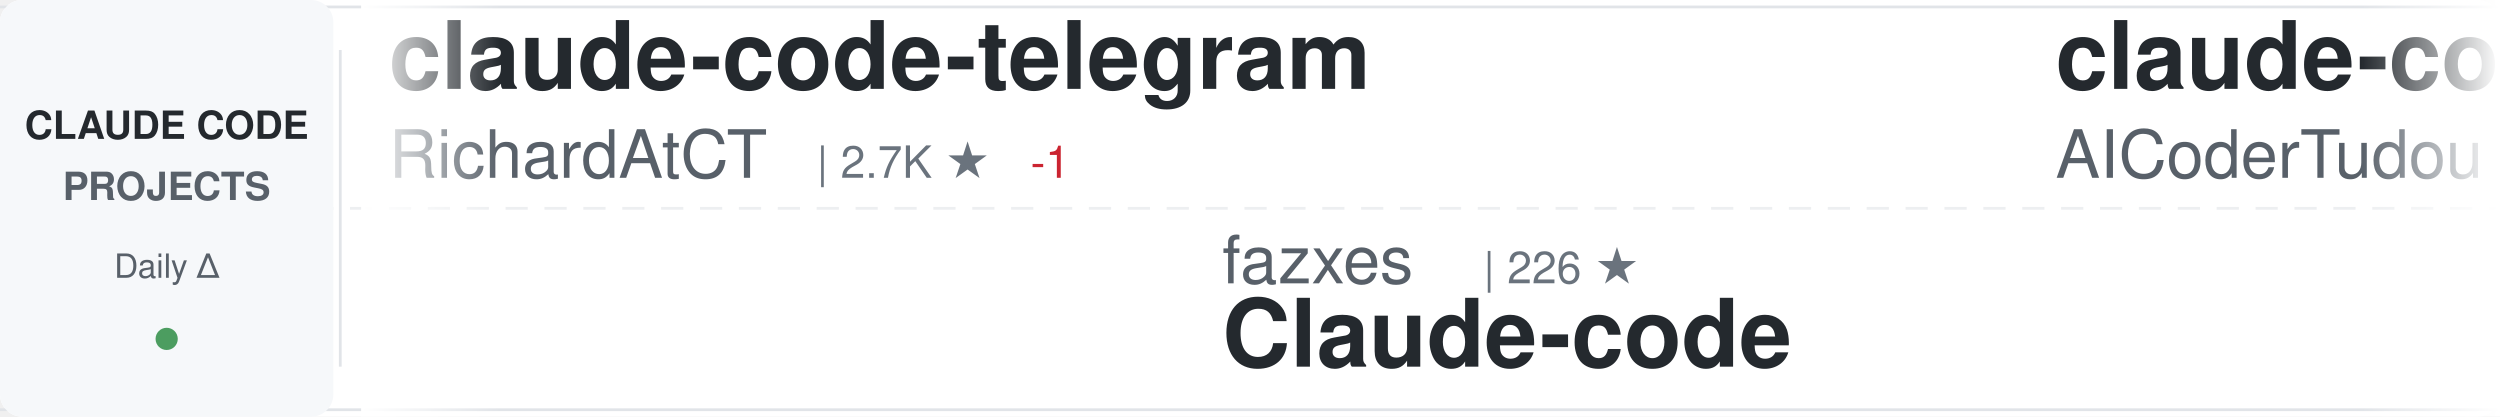
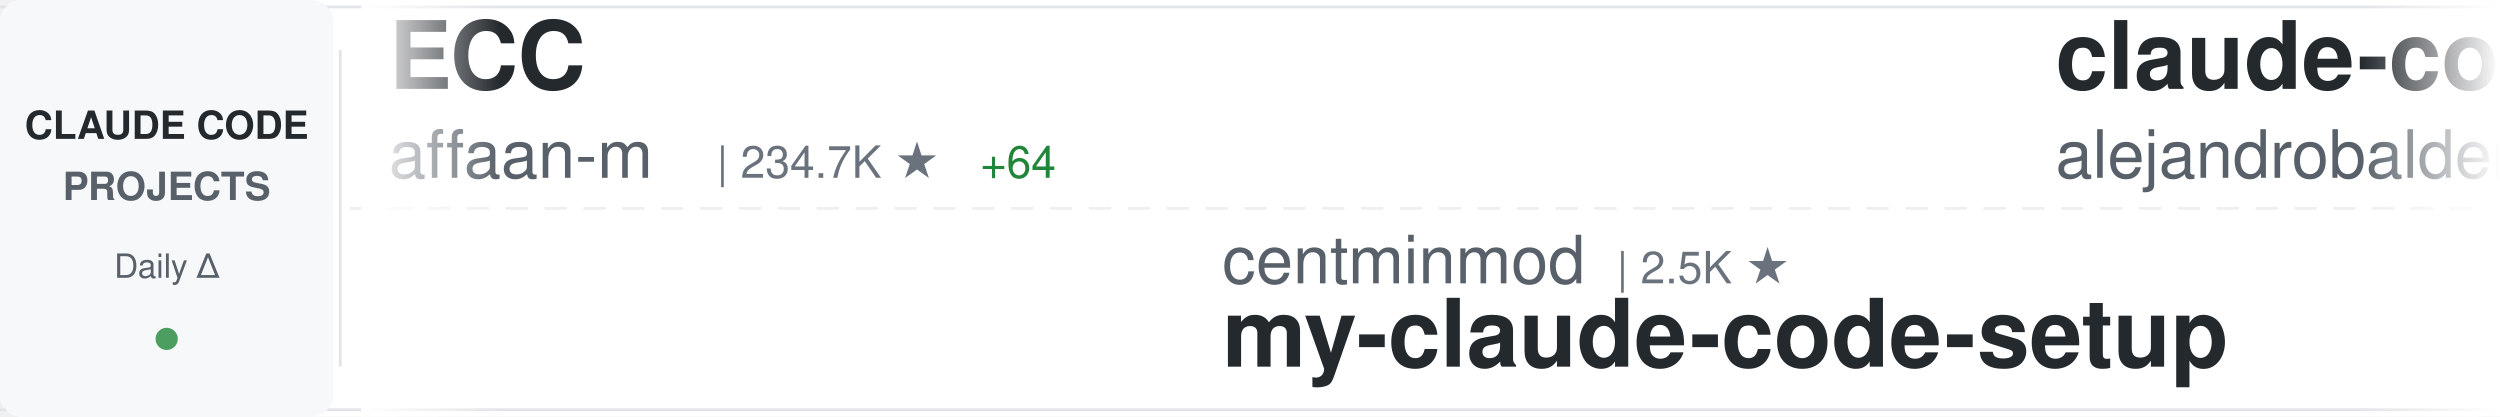
<svg xmlns="http://www.w3.org/2000/svg" width="900" height="150">
  <defs>
    <linearGradient id="awesomeLeftFade" x1="0%" y1="0%" x2="100%" y2="0%">
      <stop offset="0%" style="stop-color:#ffffff;stop-opacity:1" />
      <stop offset="100%" style="stop-color:#ffffff;stop-opacity:0" />
    </linearGradient>
    <linearGradient id="awesomeRightFade" x1="0%" y1="0%" x2="100%" y2="0%">
      <stop offset="0%" style="stop-color:#ffffff;stop-opacity:0" />
      <stop offset="100%" style="stop-color:#ffffff;stop-opacity:1" />
    </linearGradient>
  </defs>
  <rect width="900" height="150" fill="#ffffff" rx="8" />
  <rect x="0" y="2" width="900" height="1" fill="#e1e4e8" />
  <rect x="0" y="147" width="900" height="1" fill="#e1e4e8" />
  <line x1="0" y1="75" x2="900" y2="75" stroke="#e1e4e8" stroke-width="1" stroke-dasharray="8 6" opacity="0.6" />
  <rect x="0" y="0" width="120" height="150" fill="#f6f8fa" rx="8" />
  <text x="60" y="50" font-family="-apple-system, BlinkMacSystemFont, 'Segoe UI', Helvetica, Arial, sans-serif" font-size="14" font-weight="600" fill="#24292e" text-anchor="middle">CLAUDE CODE</text>
  <text x="60" y="72" font-family="-apple-system, BlinkMacSystemFont, 'Segoe UI', Helvetica, Arial, sans-serif" font-size="14" font-weight="600" fill="#586069" text-anchor="middle">PROJECTS</text>
  <text x="60" y="100" font-family="-apple-system, BlinkMacSystemFont, 'Segoe UI', Helvetica, Arial, sans-serif" font-size="12" font-weight="500" fill="#586069" text-anchor="middle">Daily Δ</text>
  <circle cx="60" cy="122" r="4" fill="#22863a" opacity="0.8" />
  <rect x="122" y="18" width="1" height="114" fill="#e1e4e8" />
  <clipPath id="awesomeTickerClip">
    <rect x="130" y="0" width="770" height="150" />
  </clipPath>
  <g clip-path="url(#awesomeTickerClip)">
    <g id="awesomeTickerItems">
      <animateTransform attributeName="transform" attributeType="XML" type="translate" from="0 0" to="-3000 0" dur="54s" repeatCount="indefinite" />
      <g transform="translate(0, 0)">
-         <text x="140" y="32" font-family="-apple-system, BlinkMacSystemFont, 'Segoe UI', Helvetica, Arial, sans-serif" font-size="34" font-weight="600" fill="#24292e">claude-code-telegram</text>
-         <text x="140" y="64" font-family="-apple-system, BlinkMacSystemFont, 'Segoe UI', Helvetica, Arial, sans-serif" font-size="24" font-weight="400" fill="#586069">RichardAtCT</text>
-         <text x="294" y="64" font-family="-apple-system, BlinkMacSystemFont, 'Segoe UI', Helvetica, Arial, sans-serif" font-size="16" font-weight="500" fill="#6a737d">| 2.7K ★</text>
-         <text x="371" y="64" font-family="-apple-system, BlinkMacSystemFont, 'Segoe UI', Helvetica, Arial, sans-serif" font-size="16" font-weight="500" fill="#cb2431"> -1</text>
+         <text x="140" y="32" font-family="-apple-system, BlinkMacSystemFont, 'Segoe UI', Helvetica, Arial, sans-serif" font-size="34" font-weight="600" fill="#24292e">ECC</text>
+         <text x="140" y="64" font-family="-apple-system, BlinkMacSystemFont, 'Segoe UI', Helvetica, Arial, sans-serif" font-size="24" font-weight="400" fill="#586069">affaan-m</text>
+         <text x="258" y="64" font-family="-apple-system, BlinkMacSystemFont, 'Segoe UI', Helvetica, Arial, sans-serif" font-size="16" font-weight="500" fill="#6a737d">| 234.7K ★</text>
+         <text x="353" y="64" font-family="-apple-system, BlinkMacSystemFont, 'Segoe UI', Helvetica, Arial, sans-serif" font-size="16" font-weight="500" fill="#22863a"> +64</text>
      </g>
      <g transform="translate(300, 0)">
-         <text x="140" y="102" font-family="-apple-system, BlinkMacSystemFont, 'Segoe UI', Helvetica, Arial, sans-serif" font-size="24" font-weight="400" fill="#586069">fazxes</text>
-         <text x="234" y="102" font-family="-apple-system, BlinkMacSystemFont, 'Segoe UI', Helvetica, Arial, sans-serif" font-size="16" font-weight="500" fill="#6a737d">| 226 ★</text>
-         <text x="140" y="132" font-family="-apple-system, BlinkMacSystemFont, 'Segoe UI', Helvetica, Arial, sans-serif" font-size="34" font-weight="600" fill="#24292e">Claude-code</text>
+         <text x="140" y="102" font-family="-apple-system, BlinkMacSystemFont, 'Segoe UI', Helvetica, Arial, sans-serif" font-size="24" font-weight="400" fill="#586069">centminmod</text>
+         <text x="282" y="102" font-family="-apple-system, BlinkMacSystemFont, 'Segoe UI', Helvetica, Arial, sans-serif" font-size="16" font-weight="500" fill="#6a737d">| 2.5K ★</text>
+         <text x="140" y="132" font-family="-apple-system, BlinkMacSystemFont, 'Segoe UI', Helvetica, Arial, sans-serif" font-size="34" font-weight="600" fill="#24292e">my-claude-code-setup</text>
      </g>
      <g transform="translate(600, 0)">
-         <text x="140" y="32" font-family="-apple-system, BlinkMacSystemFont, 'Segoe UI', Helvetica, Arial, sans-serif" font-size="34" font-weight="600" fill="#24292e">claude-code-tudou</text>
-         <text x="140" y="64" font-family="-apple-system, BlinkMacSystemFont, 'Segoe UI', Helvetica, Arial, sans-serif" font-size="24" font-weight="400" fill="#586069">AICoderTudou</text>
-         <text x="306" y="64" font-family="-apple-system, BlinkMacSystemFont, 'Segoe UI', Helvetica, Arial, sans-serif" font-size="16" font-weight="500" fill="#6a737d">| 497 ★</text>
+         <text x="140" y="32" font-family="-apple-system, BlinkMacSystemFont, 'Segoe UI', Helvetica, Arial, sans-serif" font-size="34" font-weight="600" fill="#24292e">claude-code-from-source</text>
+         <text x="140" y="64" font-family="-apple-system, BlinkMacSystemFont, 'Segoe UI', Helvetica, Arial, sans-serif" font-size="24" font-weight="400" fill="#586069">alejandrobalderas</text>
+         <text x="366" y="64" font-family="-apple-system, BlinkMacSystemFont, 'Segoe UI', Helvetica, Arial, sans-serif" font-size="16" font-weight="500" fill="#6a737d">| 2.7K ★</text>
      </g>
      <g transform="translate(900, 0)">
-         <text x="140" y="102" font-family="-apple-system, BlinkMacSystemFont, 'Segoe UI', Helvetica, Arial, sans-serif" font-size="24" font-weight="400" fill="#586069">alejandrobalderas</text>
-         <text x="366" y="102" font-family="-apple-system, BlinkMacSystemFont, 'Segoe UI', Helvetica, Arial, sans-serif" font-size="16" font-weight="500" fill="#6a737d">| 2.7K ★</text>
-         <text x="140" y="132" font-family="-apple-system, BlinkMacSystemFont, 'Segoe UI', Helvetica, Arial, sans-serif" font-size="34" font-weight="600" fill="#24292e">claude-code-from-source</text>
+         <text x="140" y="102" font-family="-apple-system, BlinkMacSystemFont, 'Segoe UI', Helvetica, Arial, sans-serif" font-size="24" font-weight="400" fill="#586069">krusemediallc</text>
+         <text x="318" y="102" font-family="-apple-system, BlinkMacSystemFont, 'Segoe UI', Helvetica, Arial, sans-serif" font-size="16" font-weight="500" fill="#6a737d">| 1.1K ★</text>
+         <text x="140" y="132" font-family="-apple-system, BlinkMacSystemFont, 'Segoe UI', Helvetica, Arial, sans-serif" font-size="34" font-weight="600" fill="#24292e">arcads-claude-code</text>
      </g>
      <g transform="translate(1200, 0)">
-         <text x="140" y="32" font-family="-apple-system, BlinkMacSystemFont, 'Segoe UI', Helvetica, Arial, sans-serif" font-size="34" font-weight="600" fill="#24292e">claude-code-proxy</text>
-         <text x="140" y="64" font-family="-apple-system, BlinkMacSystemFont, 'Segoe UI', Helvetica, Arial, sans-serif" font-size="24" font-weight="400" fill="#586069">fuergaosi233</text>
-         <text x="306" y="64" font-family="-apple-system, BlinkMacSystemFont, 'Segoe UI', Helvetica, Arial, sans-serif" font-size="16" font-weight="500" fill="#6a737d">| 2.8K ★</text>
+         <text x="140" y="32" font-family="-apple-system, BlinkMacSystemFont, 'Segoe UI', Helvetica, Arial, sans-serif" font-size="34" font-weight="600" fill="#24292e">claude-code-source</text>
+         <text x="140" y="64" font-family="-apple-system, BlinkMacSystemFont, 'Segoe UI', Helvetica, Arial, sans-serif" font-size="24" font-weight="400" fill="#586069">AprilNEA</text>
+         <text x="258" y="64" font-family="-apple-system, BlinkMacSystemFont, 'Segoe UI', Helvetica, Arial, sans-serif" font-size="16" font-weight="500" fill="#6a737d">| 392 ★</text>
      </g>
      <g transform="translate(1500, 0)">
-         <text x="140" y="102" font-family="-apple-system, BlinkMacSystemFont, 'Segoe UI', Helvetica, Arial, sans-serif" font-size="24" font-weight="400" fill="#586069">ykdojo</text>
-         <text x="234" y="102" font-family="-apple-system, BlinkMacSystemFont, 'Segoe UI', Helvetica, Arial, sans-serif" font-size="16" font-weight="500" fill="#6a737d">| 9.5K ★</text>
-         <text x="311" y="102" font-family="-apple-system, BlinkMacSystemFont, 'Segoe UI', Helvetica, Arial, sans-serif" font-size="16" font-weight="500" fill="#22863a"> +5</text>
-         <text x="140" y="132" font-family="-apple-system, BlinkMacSystemFont, 'Segoe UI', Helvetica, Arial, sans-serif" font-size="34" font-weight="600" fill="#24292e">claude-code-tips</text>
+         <text x="140" y="102" font-family="-apple-system, BlinkMacSystemFont, 'Segoe UI', Helvetica, Arial, sans-serif" font-size="24" font-weight="400" fill="#586069">luyao618</text>
+         <text x="258" y="102" font-family="-apple-system, BlinkMacSystemFont, 'Segoe UI', Helvetica, Arial, sans-serif" font-size="16" font-weight="500" fill="#6a737d">| 1.6K ★</text>
+         <text x="140" y="132" font-family="-apple-system, BlinkMacSystemFont, 'Segoe UI', Helvetica, Arial, sans-serif" font-size="34" font-weight="600" fill="#24292e">Claude-Code-Source-Study</text>
      </g>
      <g transform="translate(1800, 0)">
-         <text x="140" y="32" font-family="-apple-system, BlinkMacSystemFont, 'Segoe UI', Helvetica, Arial, sans-serif" font-size="34" font-weight="600" fill="#24292e">claude-code-workflows</text>
-         <text x="140" y="64" font-family="-apple-system, BlinkMacSystemFont, 'Segoe UI', Helvetica, Arial, sans-serif" font-size="24" font-weight="400" fill="#586069">OneRedOak</text>
-         <text x="270" y="64" font-family="-apple-system, BlinkMacSystemFont, 'Segoe UI', Helvetica, Arial, sans-serif" font-size="16" font-weight="500" fill="#6a737d">| 3.9K ★</text>
+         <text x="140" y="32" font-family="-apple-system, BlinkMacSystemFont, 'Segoe UI', Helvetica, Arial, sans-serif" font-size="34" font-weight="600" fill="#24292e">free-claude-code</text>
+         <text x="140" y="64" font-family="-apple-system, BlinkMacSystemFont, 'Segoe UI', Helvetica, Arial, sans-serif" font-size="24" font-weight="400" fill="#586069">Alishahryar1</text>
+         <text x="306" y="64" font-family="-apple-system, BlinkMacSystemFont, 'Segoe UI', Helvetica, Arial, sans-serif" font-size="16" font-weight="500" fill="#6a737d">| 42.8K ★</text>
+         <text x="392" y="64" font-family="-apple-system, BlinkMacSystemFont, 'Segoe UI', Helvetica, Arial, sans-serif" font-size="16" font-weight="500" fill="#22863a"> +13</text>
      </g>
      <g transform="translate(2100, 0)">
-         <text x="140" y="102" font-family="-apple-system, BlinkMacSystemFont, 'Segoe UI', Helvetica, Arial, sans-serif" font-size="24" font-weight="400" fill="#586069">ding113</text>
-         <text x="246" y="102" font-family="-apple-system, BlinkMacSystemFont, 'Segoe UI', Helvetica, Arial, sans-serif" font-size="16" font-weight="500" fill="#6a737d">| 3.3K ★</text>
-         <text x="140" y="132" font-family="-apple-system, BlinkMacSystemFont, 'Segoe UI', Helvetica, Arial, sans-serif" font-size="34" font-weight="600" fill="#24292e">claude-code-hub</text>
+         <text x="140" y="102" font-family="-apple-system, BlinkMacSystemFont, 'Segoe UI', Helvetica, Arial, sans-serif" font-size="24" font-weight="400" fill="#586069">anthropics</text>
+         <text x="282" y="102" font-family="-apple-system, BlinkMacSystemFont, 'Segoe UI', Helvetica, Arial, sans-serif" font-size="16" font-weight="500" fill="#6a737d">| 929 ★</text>
+         <text x="140" y="132" font-family="-apple-system, BlinkMacSystemFont, 'Segoe UI', Helvetica, Arial, sans-serif" font-size="34" font-weight="600" fill="#24292e">claude-code-base-action</text>
      </g>
      <g transform="translate(2400, 0)">
-         <text x="140" y="32" font-family="-apple-system, BlinkMacSystemFont, 'Segoe UI', Helvetica, Arial, sans-serif" font-size="34" font-weight="600" fill="#24292e">claude-code-cli</text>
-         <text x="140" y="64" font-family="-apple-system, BlinkMacSystemFont, 'Segoe UI', Helvetica, Arial, sans-serif" font-size="24" font-weight="400" fill="#586069">huangserva</text>
-         <text x="282" y="64" font-family="-apple-system, BlinkMacSystemFont, 'Segoe UI', Helvetica, Arial, sans-serif" font-size="16" font-weight="500" fill="#6a737d">| 621 ★</text>
+         <text x="140" y="32" font-family="-apple-system, BlinkMacSystemFont, 'Segoe UI', Helvetica, Arial, sans-serif" font-size="34" font-weight="600" fill="#24292e">claude-code-best-practic...</text>
+         <text x="140" y="64" font-family="-apple-system, BlinkMacSystemFont, 'Segoe UI', Helvetica, Arial, sans-serif" font-size="24" font-weight="400" fill="#586069">shanraisshan</text>
+         <text x="306" y="64" font-family="-apple-system, BlinkMacSystemFont, 'Segoe UI', Helvetica, Arial, sans-serif" font-size="16" font-weight="500" fill="#6a737d">| 63.7K ★</text>
+         <text x="392" y="64" font-family="-apple-system, BlinkMacSystemFont, 'Segoe UI', Helvetica, Arial, sans-serif" font-size="16" font-weight="500" fill="#22863a"> +8</text>
      </g>
      <g transform="translate(2700, 0)">
-         <text x="140" y="102" font-family="-apple-system, BlinkMacSystemFont, 'Segoe UI', Helvetica, Arial, sans-serif" font-size="24" font-weight="400" fill="#586069">andrew-kramer-inno</text>
-         <text x="378" y="102" font-family="-apple-system, BlinkMacSystemFont, 'Segoe UI', Helvetica, Arial, sans-serif" font-size="16" font-weight="500" fill="#6a737d">| 594 ★</text>
-         <text x="446" y="102" font-family="-apple-system, BlinkMacSystemFont, 'Segoe UI', Helvetica, Arial, sans-serif" font-size="16" font-weight="500" fill="#cb2431"> -1</text>
-         <text x="140" y="132" font-family="-apple-system, BlinkMacSystemFont, 'Segoe UI', Helvetica, Arial, sans-serif" font-size="34" font-weight="600" fill="#24292e">claude-code-source-build</text>
+         <text x="140" y="102" font-family="-apple-system, BlinkMacSystemFont, 'Segoe UI', Helvetica, Arial, sans-serif" font-size="24" font-weight="400" fill="#586069">edmund-io</text>
+         <text x="270" y="102" font-family="-apple-system, BlinkMacSystemFont, 'Segoe UI', Helvetica, Arial, sans-serif" font-size="16" font-weight="500" fill="#6a737d">| 1.5K ★</text>
+         <text x="140" y="132" font-family="-apple-system, BlinkMacSystemFont, 'Segoe UI', Helvetica, Arial, sans-serif" font-size="34" font-weight="600" fill="#24292e">edmunds-claude-code</text>
      </g>
      <g transform="translate(3000, 0)">
-         <text x="140" y="32" font-family="-apple-system, BlinkMacSystemFont, 'Segoe UI', Helvetica, Arial, sans-serif" font-size="34" font-weight="600" fill="#24292e">claude-code-telegram</text>
-         <text x="140" y="64" font-family="-apple-system, BlinkMacSystemFont, 'Segoe UI', Helvetica, Arial, sans-serif" font-size="24" font-weight="400" fill="#586069">RichardAtCT</text>
-         <text x="294" y="64" font-family="-apple-system, BlinkMacSystemFont, 'Segoe UI', Helvetica, Arial, sans-serif" font-size="16" font-weight="500" fill="#6a737d">| 2.7K ★</text>
-         <text x="371" y="64" font-family="-apple-system, BlinkMacSystemFont, 'Segoe UI', Helvetica, Arial, sans-serif" font-size="16" font-weight="500" fill="#cb2431"> -1</text>
+         <text x="140" y="32" font-family="-apple-system, BlinkMacSystemFont, 'Segoe UI', Helvetica, Arial, sans-serif" font-size="34" font-weight="600" fill="#24292e">ECC</text>
+         <text x="140" y="64" font-family="-apple-system, BlinkMacSystemFont, 'Segoe UI', Helvetica, Arial, sans-serif" font-size="24" font-weight="400" fill="#586069">affaan-m</text>
+         <text x="258" y="64" font-family="-apple-system, BlinkMacSystemFont, 'Segoe UI', Helvetica, Arial, sans-serif" font-size="16" font-weight="500" fill="#6a737d">| 234.7K ★</text>
+         <text x="353" y="64" font-family="-apple-system, BlinkMacSystemFont, 'Segoe UI', Helvetica, Arial, sans-serif" font-size="16" font-weight="500" fill="#22863a"> +64</text>
      </g>
      <g transform="translate(3300, 0)">
-         <text x="140" y="102" font-family="-apple-system, BlinkMacSystemFont, 'Segoe UI', Helvetica, Arial, sans-serif" font-size="24" font-weight="400" fill="#586069">fazxes</text>
-         <text x="234" y="102" font-family="-apple-system, BlinkMacSystemFont, 'Segoe UI', Helvetica, Arial, sans-serif" font-size="16" font-weight="500" fill="#6a737d">| 226 ★</text>
-         <text x="140" y="132" font-family="-apple-system, BlinkMacSystemFont, 'Segoe UI', Helvetica, Arial, sans-serif" font-size="34" font-weight="600" fill="#24292e">Claude-code</text>
+         <text x="140" y="102" font-family="-apple-system, BlinkMacSystemFont, 'Segoe UI', Helvetica, Arial, sans-serif" font-size="24" font-weight="400" fill="#586069">centminmod</text>
+         <text x="282" y="102" font-family="-apple-system, BlinkMacSystemFont, 'Segoe UI', Helvetica, Arial, sans-serif" font-size="16" font-weight="500" fill="#6a737d">| 2.5K ★</text>
+         <text x="140" y="132" font-family="-apple-system, BlinkMacSystemFont, 'Segoe UI', Helvetica, Arial, sans-serif" font-size="34" font-weight="600" fill="#24292e">my-claude-code-setup</text>
      </g>
      <g transform="translate(3600, 0)">
-         <text x="140" y="32" font-family="-apple-system, BlinkMacSystemFont, 'Segoe UI', Helvetica, Arial, sans-serif" font-size="34" font-weight="600" fill="#24292e">claude-code-tudou</text>
-         <text x="140" y="64" font-family="-apple-system, BlinkMacSystemFont, 'Segoe UI', Helvetica, Arial, sans-serif" font-size="24" font-weight="400" fill="#586069">AICoderTudou</text>
-         <text x="306" y="64" font-family="-apple-system, BlinkMacSystemFont, 'Segoe UI', Helvetica, Arial, sans-serif" font-size="16" font-weight="500" fill="#6a737d">| 497 ★</text>
+         <text x="140" y="32" font-family="-apple-system, BlinkMacSystemFont, 'Segoe UI', Helvetica, Arial, sans-serif" font-size="34" font-weight="600" fill="#24292e">claude-code-from-source</text>
+         <text x="140" y="64" font-family="-apple-system, BlinkMacSystemFont, 'Segoe UI', Helvetica, Arial, sans-serif" font-size="24" font-weight="400" fill="#586069">alejandrobalderas</text>
+         <text x="366" y="64" font-family="-apple-system, BlinkMacSystemFont, 'Segoe UI', Helvetica, Arial, sans-serif" font-size="16" font-weight="500" fill="#6a737d">| 2.7K ★</text>
      </g>
      <g transform="translate(3900, 0)">
-         <text x="140" y="102" font-family="-apple-system, BlinkMacSystemFont, 'Segoe UI', Helvetica, Arial, sans-serif" font-size="24" font-weight="400" fill="#586069">alejandrobalderas</text>
-         <text x="366" y="102" font-family="-apple-system, BlinkMacSystemFont, 'Segoe UI', Helvetica, Arial, sans-serif" font-size="16" font-weight="500" fill="#6a737d">| 2.7K ★</text>
-         <text x="140" y="132" font-family="-apple-system, BlinkMacSystemFont, 'Segoe UI', Helvetica, Arial, sans-serif" font-size="34" font-weight="600" fill="#24292e">claude-code-from-source</text>
+         <text x="140" y="102" font-family="-apple-system, BlinkMacSystemFont, 'Segoe UI', Helvetica, Arial, sans-serif" font-size="24" font-weight="400" fill="#586069">krusemediallc</text>
+         <text x="318" y="102" font-family="-apple-system, BlinkMacSystemFont, 'Segoe UI', Helvetica, Arial, sans-serif" font-size="16" font-weight="500" fill="#6a737d">| 1.1K ★</text>
+         <text x="140" y="132" font-family="-apple-system, BlinkMacSystemFont, 'Segoe UI', Helvetica, Arial, sans-serif" font-size="34" font-weight="600" fill="#24292e">arcads-claude-code</text>
      </g>
    </g>
  </g>
  <rect x="130" y="0" width="50" height="150" fill="url(#awesomeLeftFade)" />
  <rect x="850" y="0" width="50" height="150" fill="url(#awesomeRightFade)" />
</svg>
